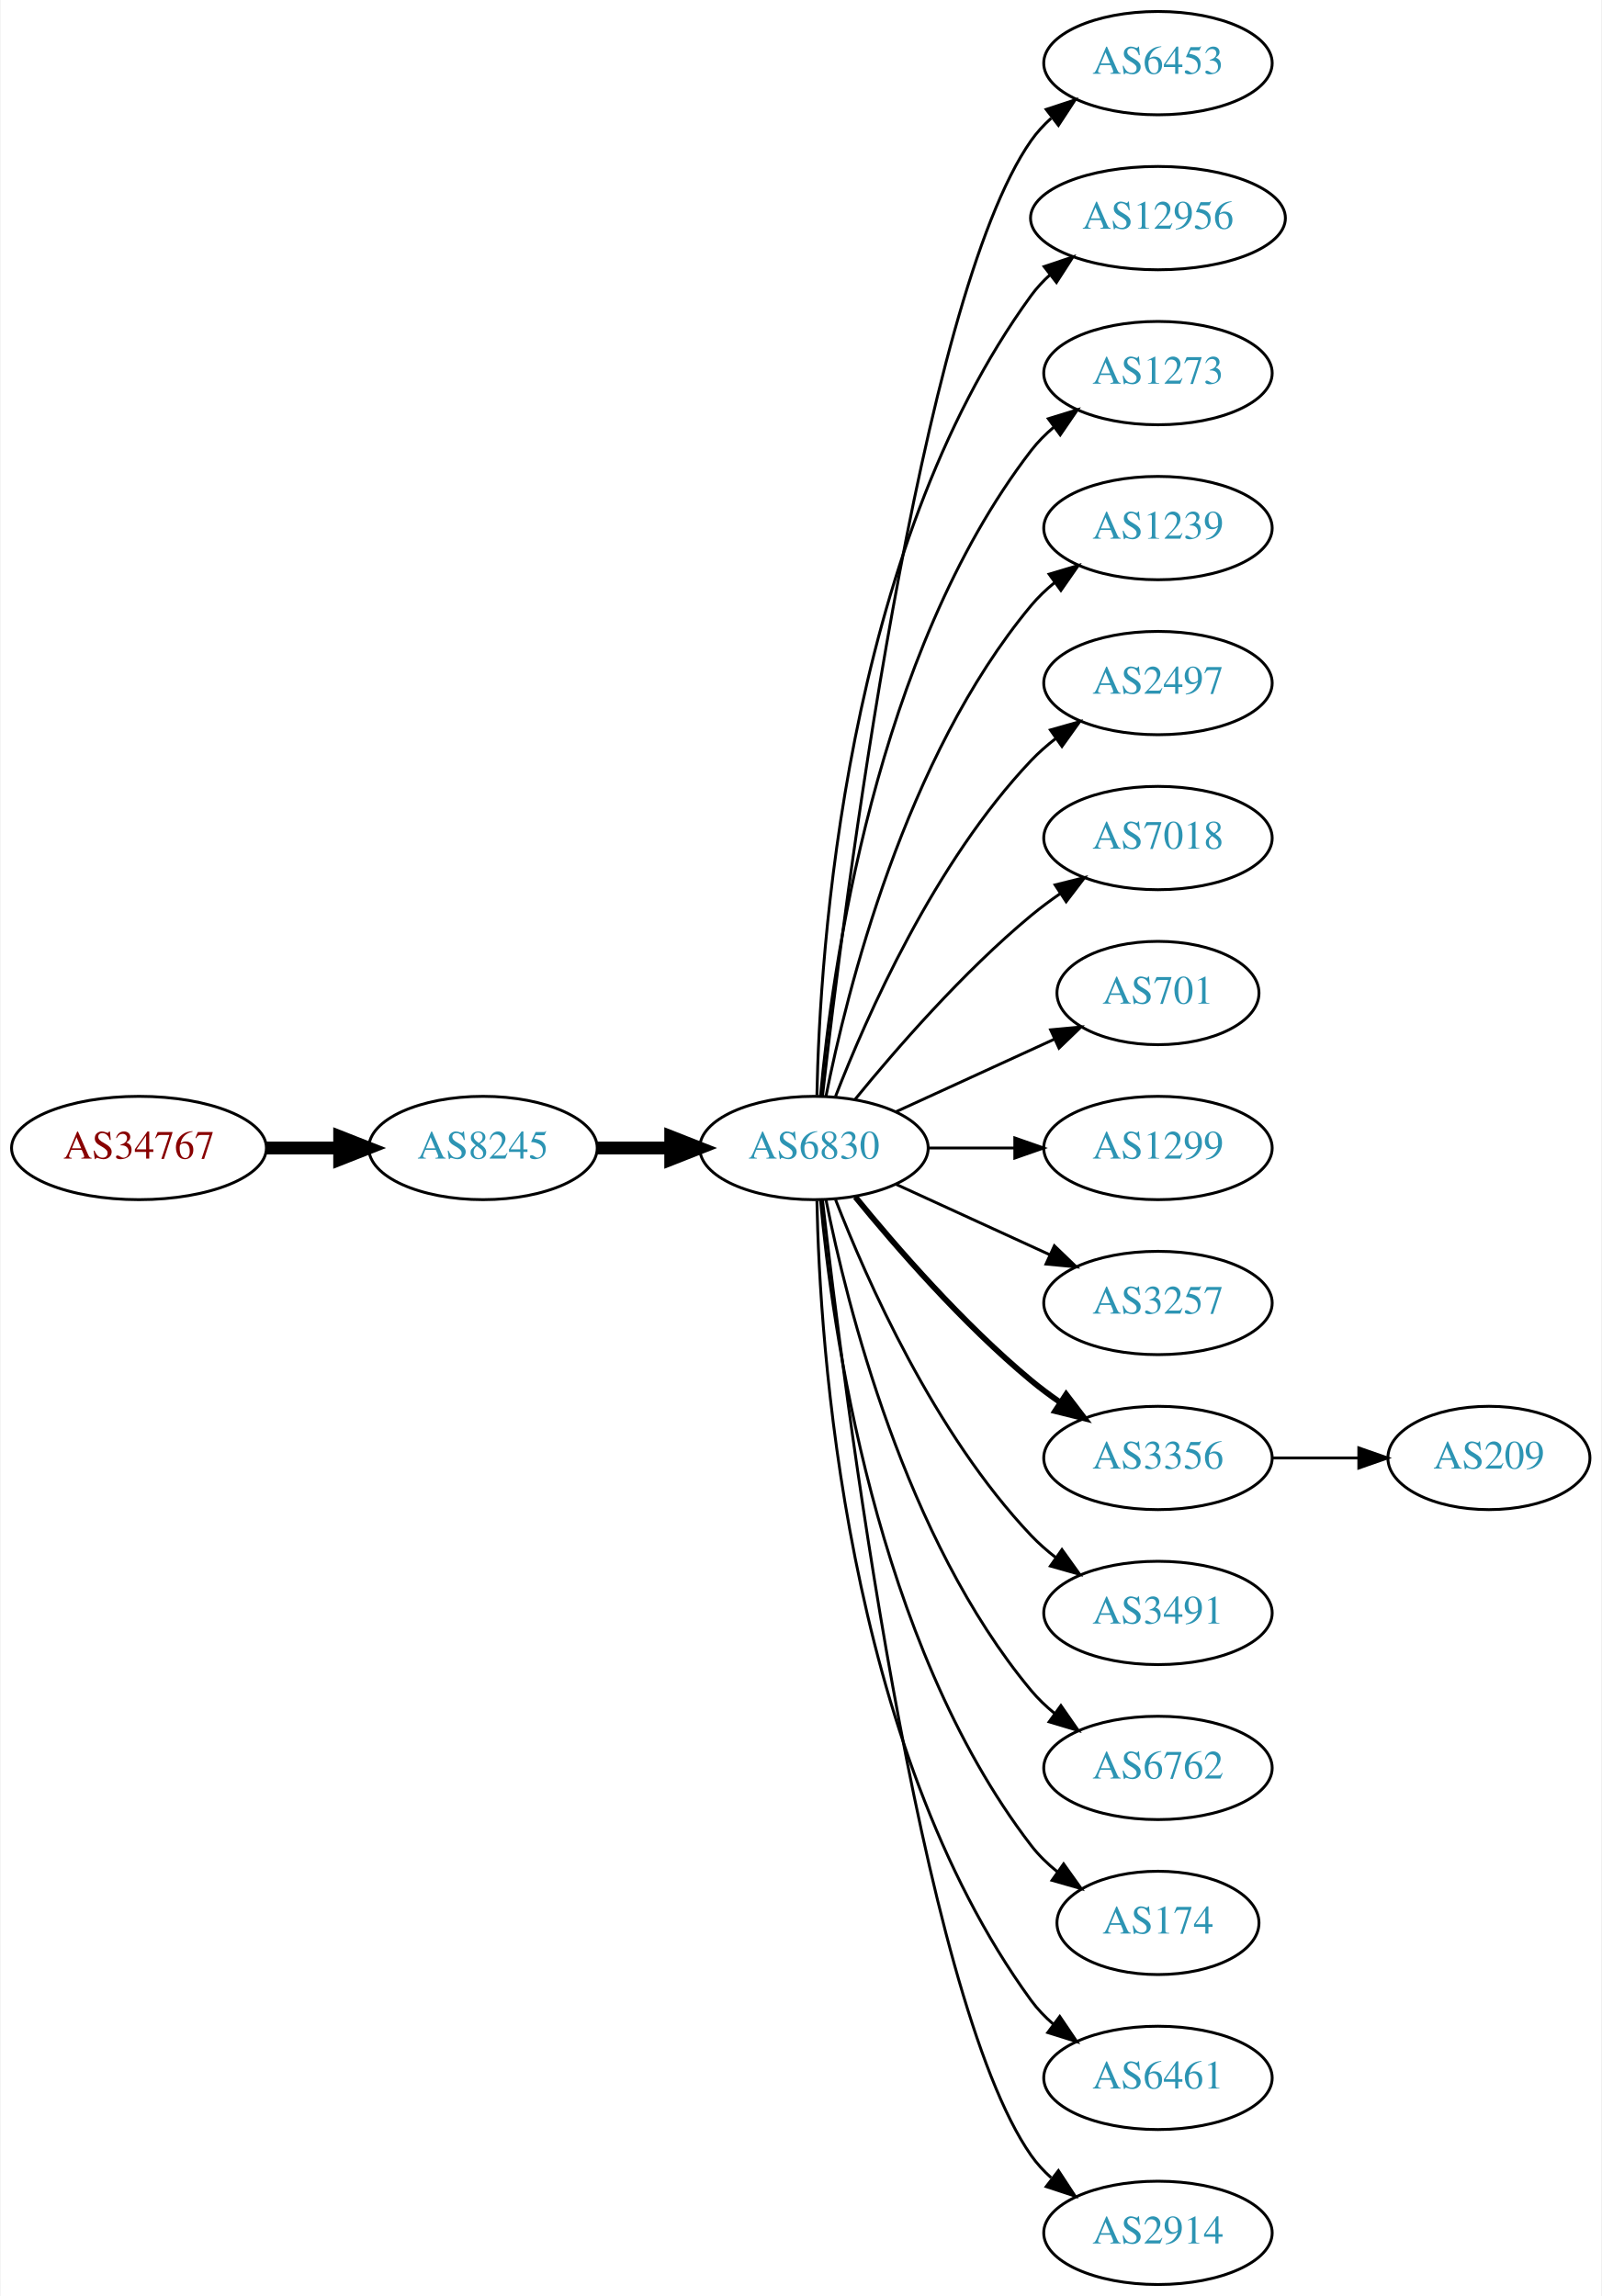
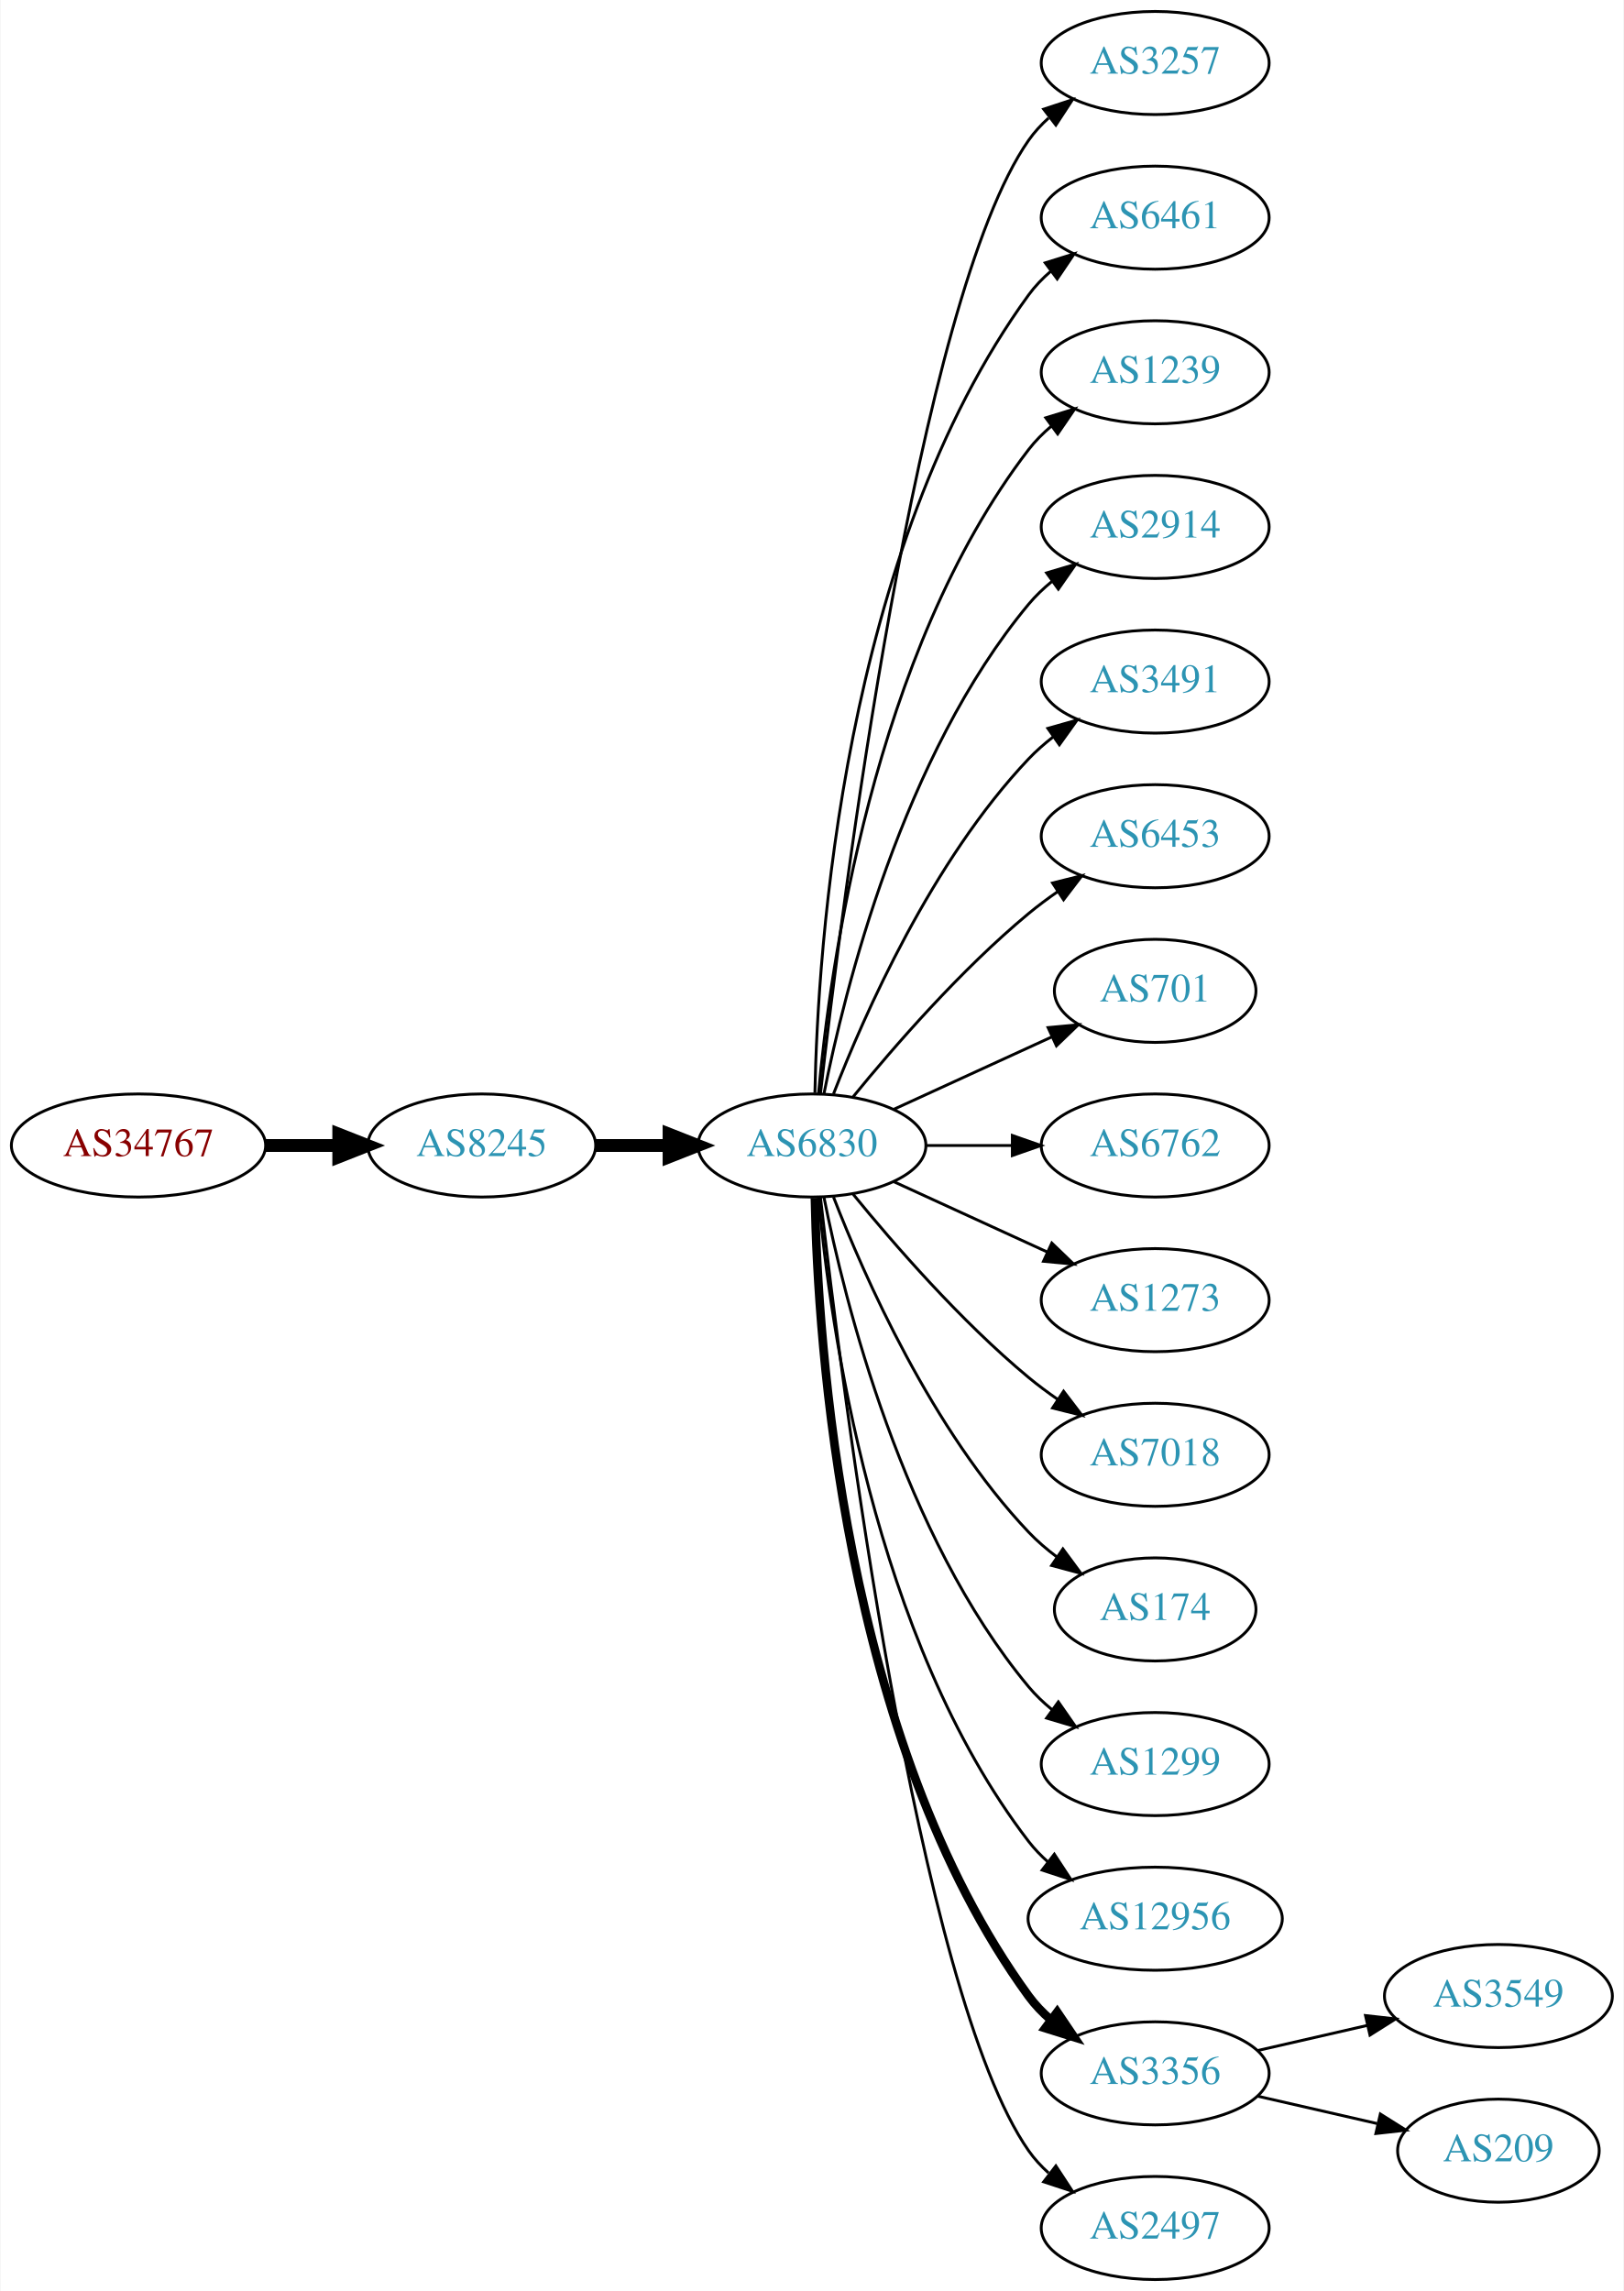
- <svg xmlns="http://www.w3.org/2000/svg" xmlns:xlink="http://www.w3.org/1999/xlink" width="558pt" height="800pt" viewBox="0.00 0.00 557.56 800.00">
+ <svg xmlns="http://www.w3.org/2000/svg" xmlns:xlink="http://www.w3.org/1999/xlink" width="567pt" height="800pt" viewBox="0.00 0.00 566.66 800.00">
  <g id="graph0" class="graph" transform="scale(1 1) rotate(0) translate(4 796)">
-     <polygon fill="white" stroke="none" points="-4,4 -4,-796 553.564,-796 553.564,4 -4,4" />
+     <polygon fill="white" stroke="none" points="-4,4 -4,-796 562.663,-796 562.663,4 -4,4" />
    <g id="node1" class="node">
      <g id="a_node1">
        <a xlink:href="/asn/34767" xlink:title="AS34767 ~ Otto M. Steinmann e.U. [AT]">
          <ellipse fill="#ffffff" stroke="black" cx="44.196" cy="-396" rx="44.393" ry="18" />
          <text text-anchor="middle" x="44.196" y="-392.3" font-family="Times,serif" font-size="14.00" fill="#880000">AS34767</text>
        </a>
      </g>
    </g>
    <g id="node2" class="node">
      <g id="a_node2">
        <a xlink:href="/asn/8245" xlink:title="AS8245 ~ Video-Broadcast GmbH [AT]">
          <ellipse fill="#ffffff" stroke="black" cx="164.039" cy="-396" rx="39.794" ry="18" />
          <text text-anchor="middle" x="164.039" y="-392.3" font-family="Times,serif" font-size="14.00" fill="#2c94b3">AS8245</text>
        </a>
      </g>
    </g>
    <g id="edge1" class="edge">
      <path fill="none" stroke="black" stroke-width="4.5" d="M88.407,-396C96.72,-396 105.482,-396 113.965,-396" />
      <polygon fill="black" stroke="black" stroke-width="4.5" points="114.123,-399.938 124.123,-396 114.123,-392.063 114.123,-399.938" />
    </g>
    <g id="node3" class="node">
      <g id="a_node3">
        <a xlink:href="/asn/6830" xlink:title="AS6830 ~ LGI-UPC [AT]">
          <ellipse fill="#ffffff" stroke="black" cx="279.332" cy="-396" rx="39.794" ry="18" />
          <text text-anchor="middle" x="279.332" y="-392.3" font-family="Times,serif" font-size="14.00" fill="#2c94b3">AS6830</text>
        </a>
      </g>
    </g>
    <g id="edge2" class="edge">
      <path fill="none" stroke="black" stroke-width="4.5" d="M203.711,-396C211.914,-396 220.678,-396 229.21,-396" />
      <polygon fill="black" stroke="black" stroke-width="4.5" points="229.449,-399.938 239.449,-396 229.449,-392.063 229.449,-399.938" />
    </g>
    <g id="node4" class="node">
      <g id="a_node4">
-         <a xlink:href="/asn/6453" xlink:title="AS6453 ~ TATA COMMUNICATIONS (AMERICA) INC [US]">
+         <a xlink:href="/asn/3257" xlink:title="AS3257 ~ GTT [DE]">
          <ellipse fill="#ffffff" stroke="black" cx="399.174" cy="-774" rx="39.794" ry="18" />
-           <text text-anchor="middle" x="399.174" y="-770.3" font-family="Times,serif" font-size="14.00" fill="#2c94b3">AS6453</text>
+           <text text-anchor="middle" x="399.174" y="-770.3" font-family="Times,serif" font-size="14.00" fill="#2c94b3">AS3257</text>
        </a>
      </g>
    </g>
    <g id="edge3" class="edge">
      <path fill="none" stroke="black" d="M282.302,-414.101C289.53,-477.928 316.207,-691.628 354.978,-747 356.956,-749.825 359.334,-752.416 361.944,-754.779" />
      <polygon fill="black" stroke="black" points="360.238,-757.881 370.303,-761.188 364.497,-752.326 360.238,-757.881" />
    </g>
    <g id="node5" class="node">
      <g id="a_node5">
-         <a xlink:href="/asn/12956" xlink:title="AS12956 ~ TELXIUS [ES]">
-           <ellipse fill="#ffffff" stroke="black" cx="399.174" cy="-720" rx="44.393" ry="18" />
-           <text text-anchor="middle" x="399.174" y="-716.3" font-family="Times,serif" font-size="14.00" fill="#2c94b3">AS12956</text>
+         <a xlink:href="/asn/6461" xlink:title="AS6461 ~ Zayo Bandwidth [US]">
+           <ellipse fill="#ffffff" stroke="black" cx="399.174" cy="-720" rx="39.794" ry="18" />
+           <text text-anchor="middle" x="399.174" y="-716.3" font-family="Times,serif" font-size="14.00" fill="#2c94b3">AS6461</text>
        </a>
      </g>
    </g>
    <g id="edge4" class="edge">
-       <path fill="none" stroke="black" d="M280.363,-414.337C281.337,-464.079 290.056,-603.806 354.978,-693 356.904,-695.646 359.175,-698.09 361.652,-700.337" />
-       <polygon fill="black" stroke="black" points="359.517,-703.111 369.559,-706.487 363.814,-697.585 359.517,-703.111" />
+       <path fill="none" stroke="black" d="M280.363,-414.337C281.337,-464.079 290.056,-603.806 354.978,-693 357.19,-696.039 359.858,-698.813 362.77,-701.326" />
+       <polygon fill="black" stroke="black" points="360.788,-704.214 370.901,-707.373 364.965,-698.597 360.788,-704.214" />
    </g>
    <g id="node6" class="node">
      <g id="a_node6">
-         <a xlink:href="/asn/1273" xlink:title="AS1273 ~ Vodafone Group PLC [EU]">
+         <a xlink:href="/asn/1239" xlink:title="AS1239 ~ Sprint [US]">
          <ellipse fill="#ffffff" stroke="black" cx="399.174" cy="-666" rx="39.794" ry="18" />
-           <text text-anchor="middle" x="399.174" y="-662.3" font-family="Times,serif" font-size="14.00" fill="#2c94b3">AS1273</text>
+           <text text-anchor="middle" x="399.174" y="-662.3" font-family="Times,serif" font-size="14.00" fill="#2c94b3">AS1239</text>
        </a>
      </g>
    </g>
    <g id="edge5" class="edge">
      <path fill="none" stroke="black" d="M281.616,-414.117C285.514,-457.332 300.531,-568.131 354.978,-639 357.268,-641.981 359.988,-644.716 362.932,-647.205" />
      <polygon fill="black" stroke="black" points="360.979,-650.113 371.109,-653.218 365.126,-644.473 360.979,-650.113" />
    </g>
    <g id="node7" class="node">
      <g id="a_node7">
-         <a xlink:href="/asn/1239" xlink:title="AS1239 ~ Sprint [US]">
+         <a xlink:href="/asn/2914" xlink:title="AS2914 ~ NTT America, Inc. [US]">
          <ellipse fill="#ffffff" stroke="black" cx="399.174" cy="-612" rx="39.794" ry="18" />
-           <text text-anchor="middle" x="399.174" y="-608.3" font-family="Times,serif" font-size="14.00" fill="#2c94b3">AS1239</text>
+           <text text-anchor="middle" x="399.174" y="-608.3" font-family="Times,serif" font-size="14.00" fill="#2c94b3">AS2914</text>
        </a>
      </g>
    </g>
    <g id="edge6" class="edge">
      <path fill="none" stroke="black" d="M283.53,-414.073C290.694,-450.141 310.968,-532.125 354.978,-585 357.383,-587.889 360.179,-590.563 363.172,-593.013" />
      <polygon fill="black" stroke="black" points="361.26,-595.95 371.415,-598.973 365.361,-590.277 361.26,-595.95" />
    </g>
    <g id="node8" class="node">
      <g id="a_node8">
-         <a xlink:href="/asn/2497" xlink:title="AS2497 ~ Internet Initiative Japan Inc. [JP]">
+         <a xlink:href="/asn/3491" xlink:title="AS3491 ~ PCCW Global, Inc. [US]">
          <ellipse fill="#ffffff" stroke="black" cx="399.174" cy="-558" rx="39.794" ry="18" />
-           <text text-anchor="middle" x="399.174" y="-554.3" font-family="Times,serif" font-size="14.00" fill="#2c94b3">AS2497</text>
+           <text text-anchor="middle" x="399.174" y="-554.3" font-family="Times,serif" font-size="14.00" fill="#2c94b3">AS3491</text>
        </a>
      </g>
    </g>
    <g id="edge7" class="edge">
      <path fill="none" stroke="black" d="M286.855,-413.994C297.605,-441.728 321.262,-495.429 354.978,-531 357.564,-533.728 360.481,-536.294 363.55,-538.677" />
      <polygon fill="black" stroke="black" points="361.704,-541.658 371.898,-544.543 365.728,-535.93 361.704,-541.658" />
    </g>
    <g id="node9" class="node">
      <g id="a_node9">
-         <a xlink:href="/asn/7018" xlink:title="AS7018 ~ AT&amp;T Services, Inc. [US]">
+         <a xlink:href="/asn/6453" xlink:title="AS6453 ~ TATA COMMUNICATIONS (AMERICA) INC [US]">
          <ellipse fill="#ffffff" stroke="black" cx="399.174" cy="-504" rx="39.794" ry="18" />
-           <text text-anchor="middle" x="399.174" y="-500.3" font-family="Times,serif" font-size="14.00" fill="#2c94b3">AS7018</text>
+           <text text-anchor="middle" x="399.174" y="-500.3" font-family="Times,serif" font-size="14.00" fill="#2c94b3">AS6453</text>
        </a>
      </g>
    </g>
    <g id="edge8" class="edge">
      <path fill="none" stroke="black" d="M293.751,-413.065C307.865,-430.375 331.28,-457.345 354.978,-477 358.194,-479.668 361.695,-482.27 365.265,-484.741" />
      <polygon fill="black" stroke="black" points="363.343,-487.666 373.622,-490.236 367.189,-481.817 363.343,-487.666" />
    </g>
    <g id="node10" class="node">
      <g id="a_node10">
        <a xlink:href="/asn/701" xlink:title="AS701 ~ UUNET [US]">
          <ellipse fill="#ffffff" stroke="black" cx="399.174" cy="-450" rx="35.194" ry="18" />
          <text text-anchor="middle" x="399.174" y="-446.3" font-family="Times,serif" font-size="14.00" fill="#2c94b3">AS701</text>
        </a>
      </g>
    </g>
    <g id="edge9" class="edge">
      <path fill="none" stroke="black" d="M307.96,-408.661C324.377,-416.183 345.358,-425.798 362.955,-433.861" />
      <polygon fill="black" stroke="black" points="361.783,-437.174 372.332,-438.158 364.7,-430.811 361.783,-437.174" />
    </g>
    <g id="node11" class="node">
      <g id="a_node11">
-         <a xlink:href="/asn/1299" xlink:title="AS1299 ~ Telia Carrier [EU]">
+         <a xlink:href="/asn/6762" xlink:title="AS6762 ~ TELECOM ITALIA SPARKLE S.p.A. [IT]">
          <ellipse fill="#ffffff" stroke="black" cx="399.174" cy="-396" rx="39.794" ry="18" />
-           <text text-anchor="middle" x="399.174" y="-392.3" font-family="Times,serif" font-size="14.00" fill="#2c94b3">AS1299</text>
+           <text text-anchor="middle" x="399.174" y="-392.3" font-family="Times,serif" font-size="14.00" fill="#2c94b3">AS6762</text>
        </a>
      </g>
    </g>
    <g id="edge10" class="edge">
      <path fill="none" stroke="black" d="M319.244,-396C328.798,-396 339.147,-396 349.11,-396" />
      <polygon fill="black" stroke="black" points="349.302,-399.5 359.302,-396 349.302,-392.5 349.302,-399.5" />
    </g>
    <g id="node12" class="node">
      <g id="a_node12">
-         <a xlink:href="/asn/3257" xlink:title="AS3257 ~ GTT [DE]">
+         <a xlink:href="/asn/1273" xlink:title="AS1273 ~ Vodafone Group PLC [EU]">
          <ellipse fill="#ffffff" stroke="black" cx="399.174" cy="-342" rx="39.794" ry="18" />
-           <text text-anchor="middle" x="399.174" y="-338.3" font-family="Times,serif" font-size="14.00" fill="#2c94b3">AS3257</text>
+           <text text-anchor="middle" x="399.174" y="-338.3" font-family="Times,serif" font-size="14.00" fill="#2c94b3">AS1273</text>
        </a>
      </g>
    </g>
    <g id="edge11" class="edge">
      <path fill="none" stroke="black" d="M307.96,-383.339C323.917,-376.027 344.188,-366.739 361.471,-358.819" />
      <polygon fill="black" stroke="black" points="363.085,-361.929 370.718,-354.581 360.169,-355.565 363.085,-361.929" />
    </g>
    <g id="node13" class="node">
      <g id="a_node13">
-         <a xlink:href="/asn/3356" xlink:title="AS3356 ~ Level 3 Parent, LLC [US]">
+         <a xlink:href="/asn/7018" xlink:title="AS7018 ~ AT&amp;T Services, Inc. [US]">
          <ellipse fill="#ffffff" stroke="black" cx="399.174" cy="-288" rx="39.794" ry="18" />
-           <text text-anchor="middle" x="399.174" y="-284.3" font-family="Times,serif" font-size="14.00" fill="#2c94b3">AS3356</text>
+           <text text-anchor="middle" x="399.174" y="-284.3" font-family="Times,serif" font-size="14.00" fill="#2c94b3">AS7018</text>
        </a>
      </g>
    </g>
    <g id="edge12" class="edge">
-       <path fill="none" stroke="black" stroke-width="2" d="M293.751,-378.935C307.865,-361.625 331.28,-334.655 354.978,-315 358.194,-312.332 361.695,-309.73 365.265,-307.259" />
-       <polygon fill="black" stroke="black" stroke-width="2" points="367.189,-310.183 373.622,-301.764 363.343,-304.334 367.189,-310.183" />
+       <path fill="none" stroke="black" d="M293.751,-378.935C307.865,-361.625 331.28,-334.655 354.978,-315 358.194,-312.332 361.695,-309.73 365.265,-307.259" />
+       <polygon fill="black" stroke="black" points="367.189,-310.183 373.622,-301.764 363.343,-304.334 367.189,-310.183" />
    </g>
    <g id="node14" class="node">
      <g id="a_node14">
-         <a xlink:href="/asn/3491" xlink:title="AS3491 ~ PCCW Global, Inc. [US]">
-           <ellipse fill="#ffffff" stroke="black" cx="399.174" cy="-234" rx="39.794" ry="18" />
-           <text text-anchor="middle" x="399.174" y="-230.3" font-family="Times,serif" font-size="14.00" fill="#2c94b3">AS3491</text>
+         <a xlink:href="/asn/174" xlink:title="AS174 ~ Cogent Communications [US]">
+           <ellipse fill="#ffffff" stroke="black" cx="399.174" cy="-234" rx="35.194" ry="18" />
+           <text text-anchor="middle" x="399.174" y="-230.3" font-family="Times,serif" font-size="14.00" fill="#2c94b3">AS174</text>
        </a>
      </g>
    </g>
    <g id="edge13" class="edge">
-       <path fill="none" stroke="black" d="M286.855,-378.006C297.605,-350.272 321.262,-296.571 354.978,-261 357.564,-258.272 360.481,-255.706 363.55,-253.323" />
-       <polygon fill="black" stroke="black" points="365.728,-256.07 371.898,-247.457 361.704,-250.342 365.728,-256.07" />
+       <path fill="none" stroke="black" d="M286.855,-378.006C297.605,-350.272 321.262,-296.571 354.978,-261 357.921,-257.895 361.294,-254.999 364.83,-252.345" />
+       <polygon fill="black" stroke="black" points="366.959,-255.129 373.249,-246.603 363.015,-249.346 366.959,-255.129" />
    </g>
    <g id="node15" class="node">
      <g id="a_node15">
-         <a xlink:href="/asn/6762" xlink:title="AS6762 ~ TELECOM ITALIA SPARKLE S.p.A. [IT]">
+         <a xlink:href="/asn/1299" xlink:title="AS1299 ~ Telia Carrier [EU]">
          <ellipse fill="#ffffff" stroke="black" cx="399.174" cy="-180" rx="39.794" ry="18" />
-           <text text-anchor="middle" x="399.174" y="-176.3" font-family="Times,serif" font-size="14.00" fill="#2c94b3">AS6762</text>
+           <text text-anchor="middle" x="399.174" y="-176.3" font-family="Times,serif" font-size="14.00" fill="#2c94b3">AS1299</text>
        </a>
      </g>
    </g>
    <g id="edge14" class="edge">
      <path fill="none" stroke="black" d="M283.53,-377.927C290.694,-341.859 310.968,-259.875 354.978,-207 357.383,-204.111 360.179,-201.437 363.172,-198.987" />
      <polygon fill="black" stroke="black" points="365.361,-201.723 371.415,-193.027 361.26,-196.05 365.361,-201.723" />
    </g>
    <g id="node16" class="node">
      <g id="a_node16">
-         <a xlink:href="/asn/174" xlink:title="AS174 ~ Cogent Communications [US]">
-           <ellipse fill="#ffffff" stroke="black" cx="399.174" cy="-126" rx="35.194" ry="18" />
-           <text text-anchor="middle" x="399.174" y="-122.3" font-family="Times,serif" font-size="14.00" fill="#2c94b3">AS174</text>
+         <a xlink:href="/asn/12956" xlink:title="AS12956 ~ TELXIUS [ES]">
+           <ellipse fill="#ffffff" stroke="black" cx="399.174" cy="-126" rx="44.393" ry="18" />
+           <text text-anchor="middle" x="399.174" y="-122.3" font-family="Times,serif" font-size="14.00" fill="#2c94b3">AS12956</text>
        </a>
      </g>
    </g>
    <g id="edge15" class="edge">
-       <path fill="none" stroke="black" d="M281.616,-377.883C285.514,-334.668 300.531,-223.869 354.978,-153 357.585,-149.607 360.748,-146.533 364.166,-143.777" />
-       <polygon fill="black" stroke="black" points="366.304,-146.552 372.457,-137.927 362.269,-140.832 366.304,-146.552" />
+       <path fill="none" stroke="black" d="M281.616,-377.883C285.514,-334.668 300.531,-223.869 354.978,-153 356.972,-150.405 359.291,-147.996 361.801,-145.774" />
+       <polygon fill="black" stroke="black" points="363.959,-148.53 369.765,-139.667 359.7,-142.975 363.959,-148.53" />
    </g>
    <g id="node17" class="node">
      <g id="a_node17">
-         <a xlink:href="/asn/6461" xlink:title="AS6461 ~ Zayo Bandwidth [US]">
+         <a xlink:href="/asn/3356" xlink:title="AS3356 ~ Level 3 Parent, LLC [US]">
          <ellipse fill="#ffffff" stroke="black" cx="399.174" cy="-72" rx="39.794" ry="18" />
-           <text text-anchor="middle" x="399.174" y="-68.3" font-family="Times,serif" font-size="14.00" fill="#2c94b3">AS6461</text>
+           <text text-anchor="middle" x="399.174" y="-68.3" font-family="Times,serif" font-size="14.00" fill="#2c94b3">AS3356</text>
        </a>
      </g>
    </g>
    <g id="edge16" class="edge">
-       <path fill="none" stroke="black" d="M280.363,-377.663C281.337,-327.921 290.056,-188.194 354.978,-99 357.19,-95.961 359.858,-93.187 362.77,-90.674" />
-       <polygon fill="black" stroke="black" points="364.965,-93.403 370.901,-84.627 360.788,-87.786 364.965,-93.403" />
+       <path fill="none" stroke="black" stroke-width="3" d="M280.363,-377.663C281.337,-327.921 290.056,-188.194 354.978,-99 357.19,-95.961 359.858,-93.187 362.77,-90.674" />
+       <polygon fill="black" stroke="black" stroke-width="3" points="364.965,-93.403 370.901,-84.627 360.788,-87.786 364.965,-93.403" />
    </g>
    <g id="node18" class="node">
      <g id="a_node18">
-         <a xlink:href="/asn/2914" xlink:title="AS2914 ~ NTT America, Inc. [US]">
+         <a xlink:href="/asn/2497" xlink:title="AS2497 ~ Internet Initiative Japan Inc. [JP]">
          <ellipse fill="#ffffff" stroke="black" cx="399.174" cy="-18" rx="39.794" ry="18" />
-           <text text-anchor="middle" x="399.174" y="-14.3" font-family="Times,serif" font-size="14.00" fill="#2c94b3">AS2914</text>
+           <text text-anchor="middle" x="399.174" y="-14.3" font-family="Times,serif" font-size="14.00" fill="#2c94b3">AS2497</text>
        </a>
      </g>
    </g>
    <g id="edge17" class="edge">
      <path fill="none" stroke="black" d="M282.302,-377.899C289.53,-314.072 316.207,-100.372 354.978,-45 356.956,-42.175 359.334,-39.584 361.944,-37.221" />
      <polygon fill="black" stroke="black" points="364.497,-39.674 370.303,-30.812 360.238,-34.119 364.497,-39.674" />
    </g>
    <g id="node19" class="node">
      <g id="a_node19">
+         <a xlink:href="/asn/3549" xlink:title="AS3549 ~ Level 3 Parent, LLC [US]">
+           <ellipse fill="#ffffff" stroke="black" cx="519.017" cy="-99" rx="39.794" ry="18" />
+           <text text-anchor="middle" x="519.017" y="-95.3" font-family="Times,serif" font-size="14.00" fill="#2c94b3">AS3549</text>
+         </a>
+       </g>
+     </g>
+     <g id="edge18" class="edge">
+       <path fill="none" stroke="black" d="M434.893,-79.955C446.893,-82.704 460.514,-85.825 473.207,-88.733" />
+       <polygon fill="black" stroke="black" points="472.609,-92.187 483.138,-91.009 474.173,-85.364 472.609,-92.187" />
+     </g>
+     <g id="node20" class="node">
+       <g id="a_node20">
        <a xlink:href="/asn/209" xlink:title="AS209 ~ CenturyLink Communications, LLC [US]">
-           <ellipse fill="#ffffff" stroke="black" cx="514.467" cy="-288" rx="35.194" ry="18" />
-           <text text-anchor="middle" x="514.467" y="-284.3" font-family="Times,serif" font-size="14.00" fill="#2c94b3">AS209</text>
-         </a>
-       </g>
-     </g>
-     <g id="edge18" class="edge">
-       <path fill="none" stroke="black" d="M438.846,-288C448.552,-288 459.042,-288 469.005,-288" />
-       <polygon fill="black" stroke="black" points="469.142,-291.5 479.142,-288 469.142,-284.5 469.142,-291.5" />
+           <ellipse fill="#ffffff" stroke="black" cx="519.017" cy="-45" rx="35.194" ry="18" />
+           <text text-anchor="middle" x="519.017" y="-41.3" font-family="Times,serif" font-size="14.00" fill="#2c94b3">AS209</text>
+         </a>
+       </g>
+     </g>
+     <g id="edge19" class="edge">
+       <path fill="none" stroke="black" d="M434.893,-64.045C447.986,-61.045 463.008,-57.603 476.649,-54.478" />
+       <polygon fill="black" stroke="black" points="477.79,-57.807 486.756,-52.162 476.227,-50.984 477.79,-57.807" />
    </g>
  </g>
</svg>
